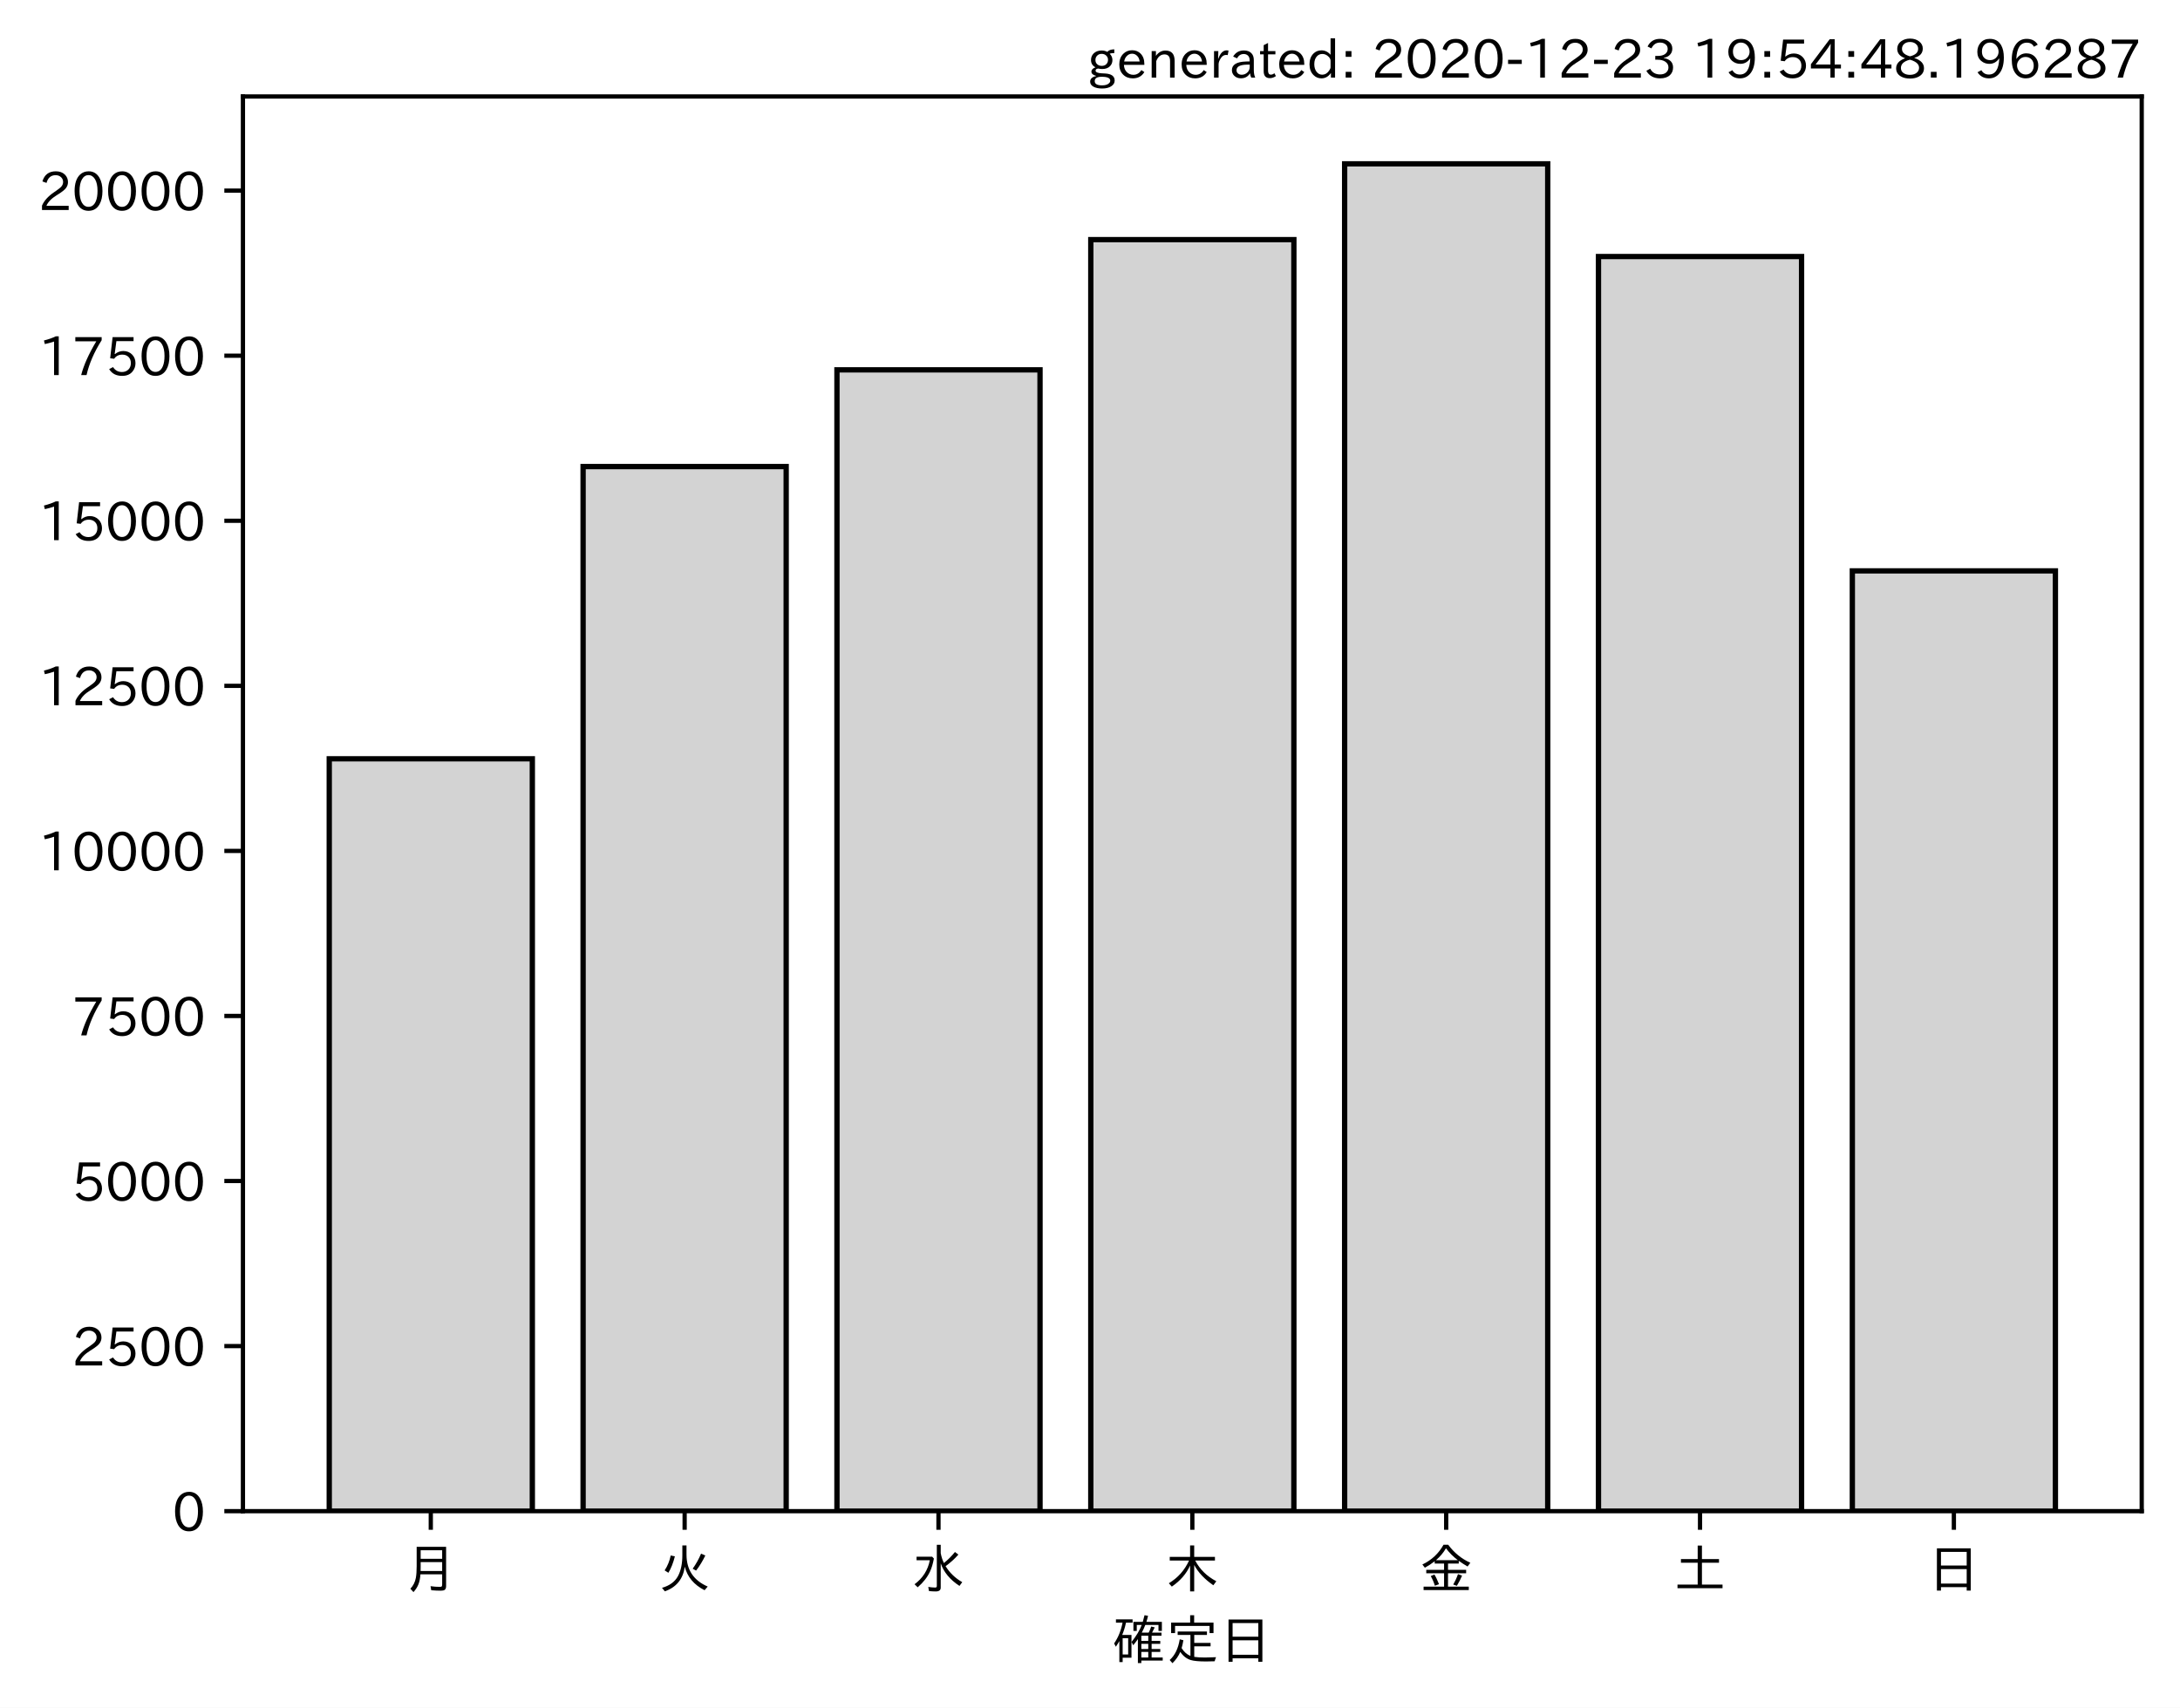
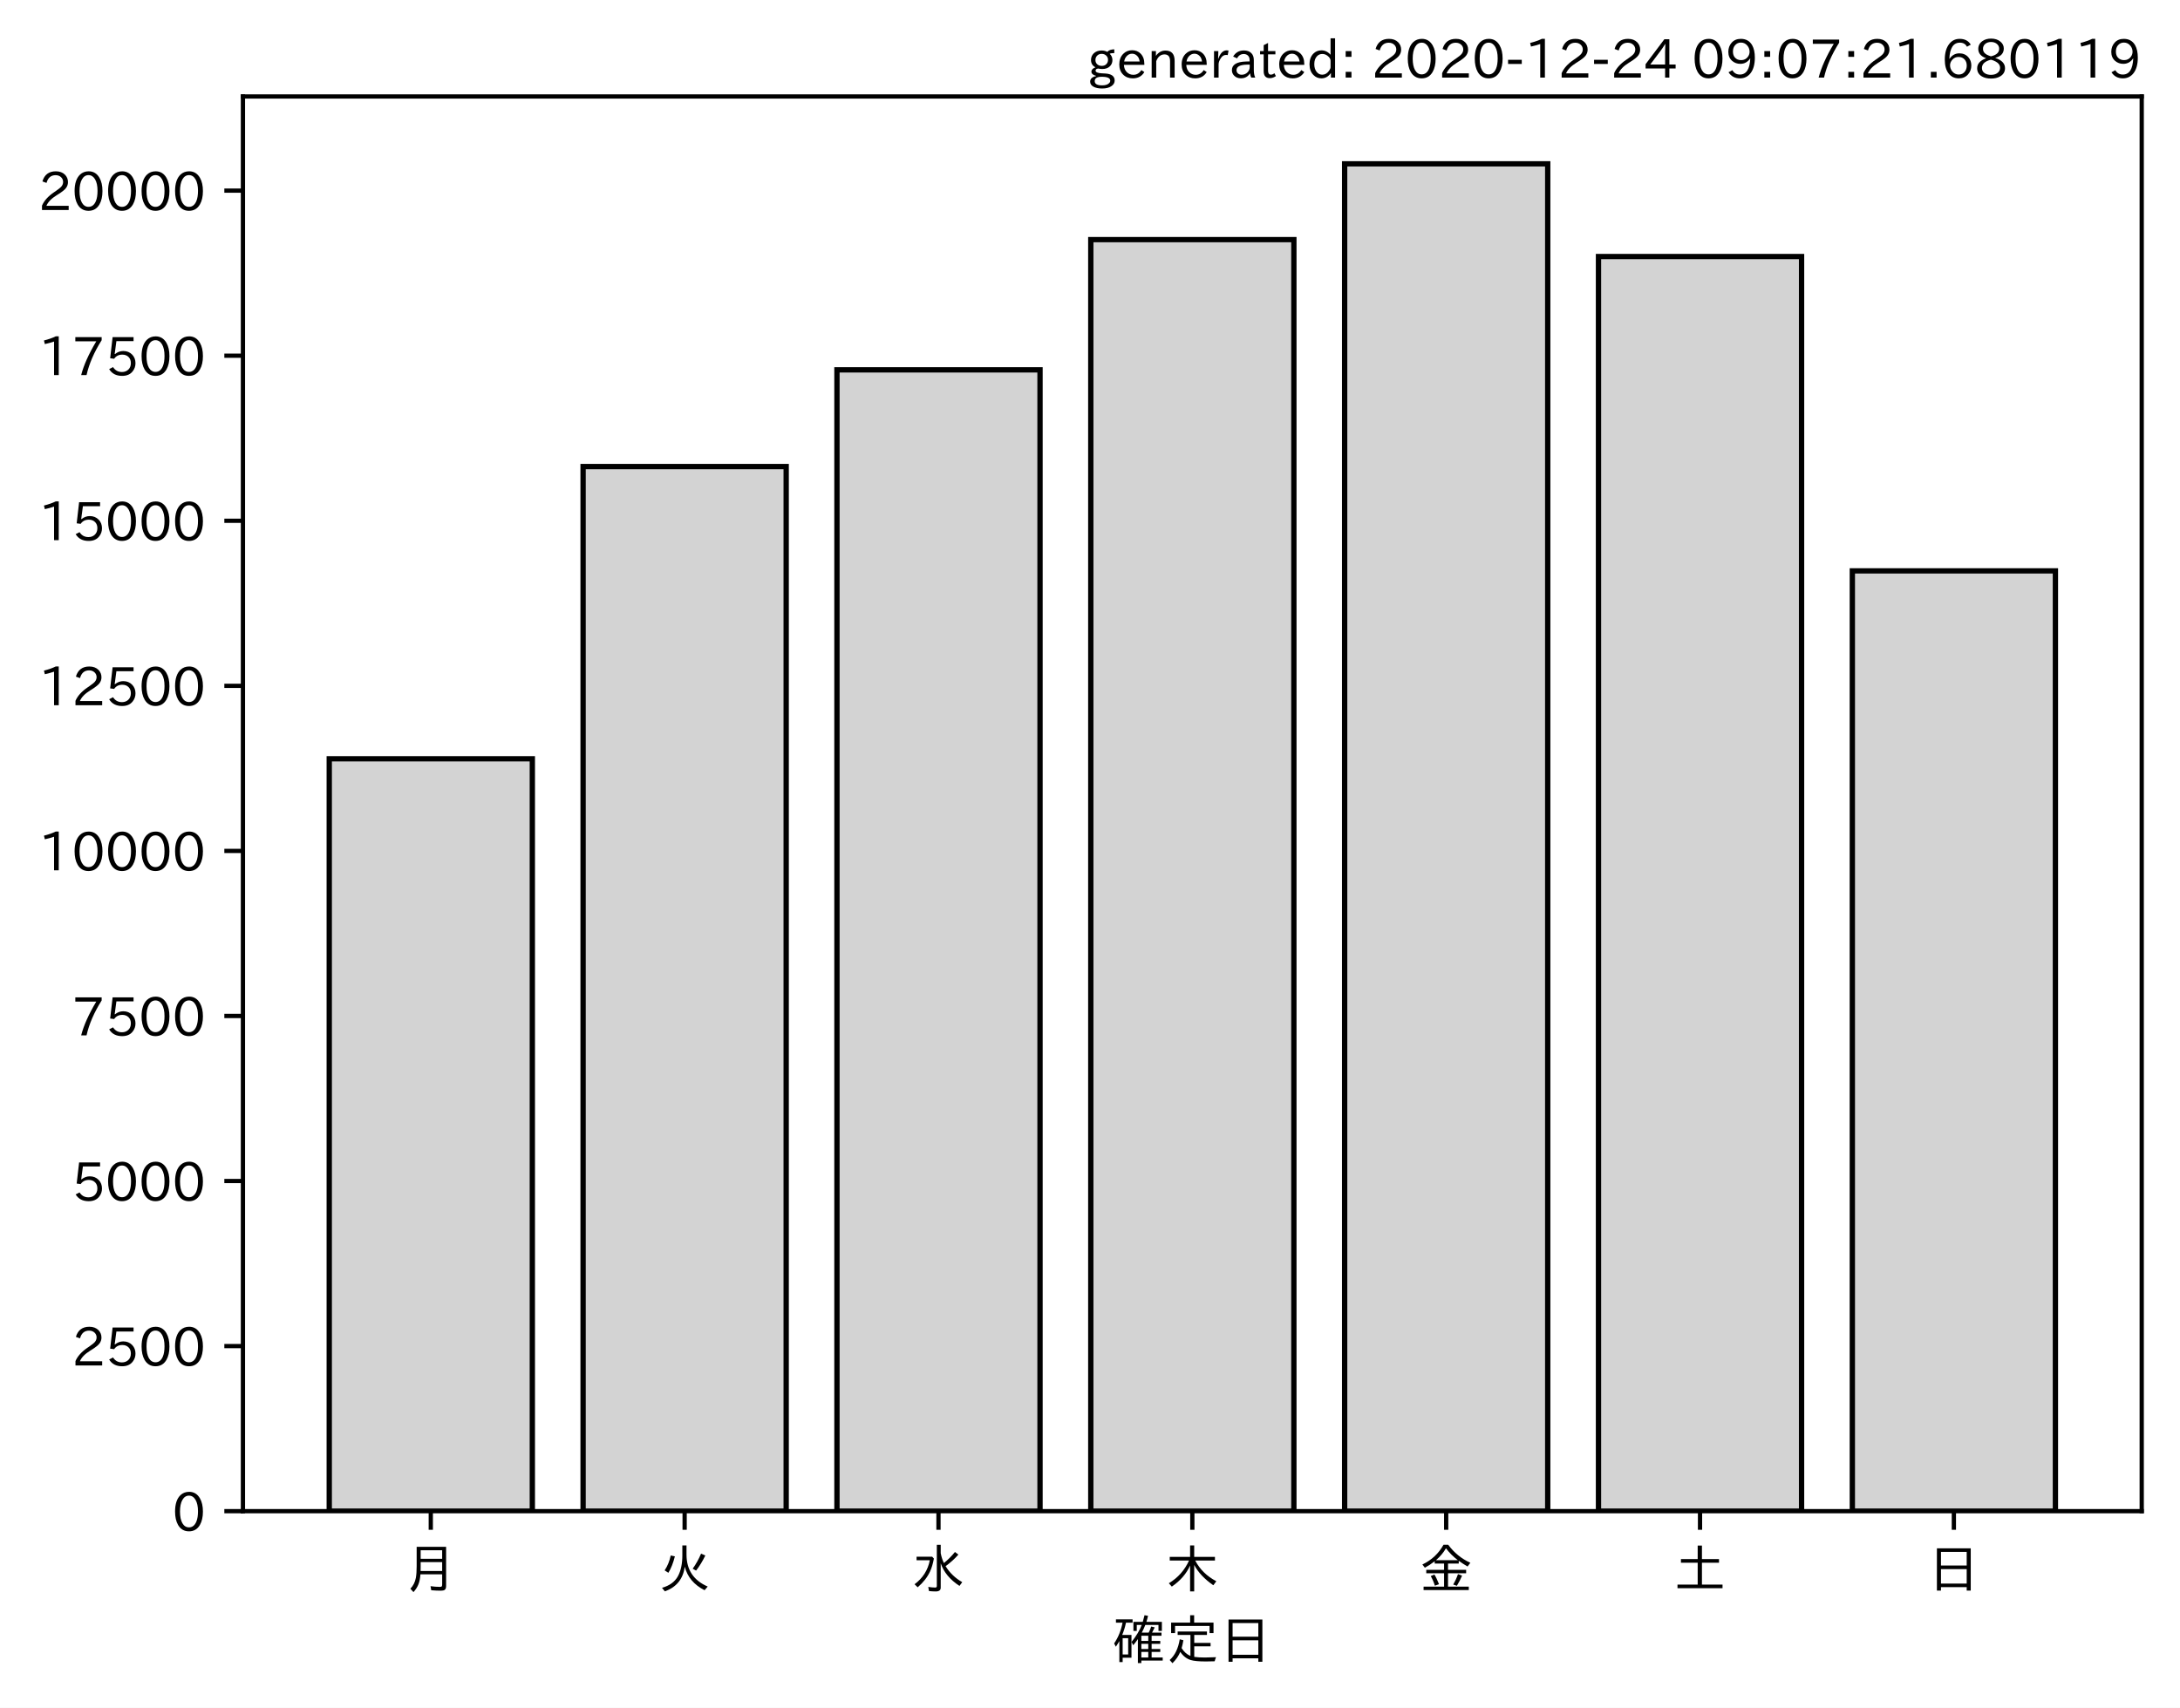
<svg xmlns="http://www.w3.org/2000/svg" xmlns:xlink="http://www.w3.org/1999/xlink" height="321.24pt" version="1.1" viewBox="0 0 410.012 321.24" width="410.012pt">
  <defs>
    <style type="text/css">*{stroke-linecap:butt;stroke-linejoin:round;}</style>
  </defs>
  <g id="figure_1">
    <g id="patch_1">
      <path d="M 0 321.24  L 410.012 321.24  L 410.012 0  L 0 0  z " style="fill:#ffffff;" />
    </g>
    <g id="axes_1">
      <g id="patch_2">
        <path d="M 45.692 284.259  L 402.812 284.259  L 402.812 18.147  L 45.692 18.147  z " style="fill:#ffffff;" />
      </g>
      <g id="patch_3">
-         <path clip-path="url(#p0acdd9440a)" d="M 61.925 284.259  L 100.12 284.259  L 100.12 142.734  L 61.925 142.734  z " style="fill:#d3d3d3;stroke:#000000;stroke-linejoin:miter;" />
+         <path clip-path="url(#pb4ce8f9b35)" d="M 61.925 284.259  L 100.12 284.259  L 100.12 142.734  L 61.925 142.734  z " style="fill:#d3d3d3;stroke:#000000;stroke-linejoin:miter;" />
      </g>
      <g id="patch_4">
-         <path clip-path="url(#p0acdd9440a)" d="M 109.668 284.259  L 147.863 284.259  L 147.863 87.764  L 109.668 87.764  z " style="fill:#d3d3d3;stroke:#000000;stroke-linejoin:miter;" />
+         <path clip-path="url(#pb4ce8f9b35)" d="M 109.668 284.259  L 147.863 284.259  L 147.863 87.764  L 109.668 87.764  z " style="fill:#d3d3d3;stroke:#000000;stroke-linejoin:miter;" />
      </g>
      <g id="patch_5">
-         <path clip-path="url(#p0acdd9440a)" d="M 157.412 284.259  L 195.606 284.259  L 195.606 69.569  L 157.412 69.569  z " style="fill:#d3d3d3;stroke:#000000;stroke-linejoin:miter;" />
+         <path clip-path="url(#pb4ce8f9b35)" d="M 157.412 284.259  L 195.606 284.259  L 195.606 69.569  L 157.412 69.569  z " style="fill:#d3d3d3;stroke:#000000;stroke-linejoin:miter;" />
      </g>
      <g id="patch_6">
-         <path clip-path="url(#p0acdd9440a)" d="M 205.155 284.259  L 243.35 284.259  L 243.35 45.077  L 205.155 45.077  z " style="fill:#d3d3d3;stroke:#000000;stroke-linejoin:miter;" />
+         <path clip-path="url(#pb4ce8f9b35)" d="M 205.155 284.259  L 243.35 284.259  L 243.35 45.077  L 205.155 45.077  z " style="fill:#d3d3d3;stroke:#000000;stroke-linejoin:miter;" />
      </g>
      <g id="patch_7">
-         <path clip-path="url(#p0acdd9440a)" d="M 252.898 284.259  L 291.093 284.259  L 291.093 30.819  L 252.898 30.819  z " style="fill:#d3d3d3;stroke:#000000;stroke-linejoin:miter;" />
+         <path clip-path="url(#pb4ce8f9b35)" d="M 252.898 284.259  L 291.093 284.259  L 291.093 30.819  L 252.898 30.819  z " style="fill:#d3d3d3;stroke:#000000;stroke-linejoin:miter;" />
      </g>
      <g id="patch_8">
-         <path clip-path="url(#p0acdd9440a)" d="M 300.641 284.259  L 338.836 284.259  L 338.836 48.256  L 300.641 48.256  z " style="fill:#d3d3d3;stroke:#000000;stroke-linejoin:miter;" />
+         <path clip-path="url(#pb4ce8f9b35)" d="M 300.641 284.259  L 338.836 284.259  L 338.836 48.256  L 300.641 48.256  z " style="fill:#d3d3d3;stroke:#000000;stroke-linejoin:miter;" />
      </g>
      <g id="patch_9">
-         <path clip-path="url(#p0acdd9440a)" d="M 348.385 284.259  L 386.579 284.259  L 386.579 107.387  L 348.385 107.387  z " style="fill:#d3d3d3;stroke:#000000;stroke-linejoin:miter;" />
+         <path clip-path="url(#pb4ce8f9b35)" d="M 348.385 284.259  L 386.579 284.259  L 386.579 107.387  L 348.385 107.387  z " style="fill:#d3d3d3;stroke:#000000;stroke-linejoin:miter;" />
      </g>
      <g id="matplotlib.axis_1">
        <g id="xtick_1">
          <g id="line2d_1">
            <defs>
-               <path d="M 0 0  L 0 3.5  " id="m9d238663a9" style="stroke:#000000;stroke-width:0.8;" />
+               <path d="M 0 0  L 0 3.5  " id="m7a20613618" style="stroke:#000000;stroke-width:0.8;" />
            </defs>
            <g>
-               <use style="stroke:#000000;stroke-width:0.8;" x="81.022" xlink:href="#m9d238663a9" y="284.259" />
+               <use style="stroke:#000000;stroke-width:0.8;" x="81.022" xlink:href="#m7a20613618" y="284.259" />
            </g>
          </g>
          <g id="text_1">
            <g transform="translate(76.02224 298.7493)scale(0.1 -0.1)">
              <defs>
                <path d="M 78.812 77.875  L 78.812 4  Q 78.812 -1.219 76.078 -3.172  Q 73.969 -4.688 68.797 -4.688  Q 60.844 -4.688 50.828 -3.859  L 49.516 3.812  Q 58.594 2.484 67.094 2.484  Q 70.359 2.484 71.047 4.109  Q 71.391 4.891 71.391 6.844  L 71.391 26.125  L 30.516 26.125  Q 29.781 14.938 26.812 7.422  Q 24.031 0.094 17.438 -7.375  L 11.625 -0.984  Q 19.672 7.422 21.922 19.438  Q 23.438 27.688 23.438 41.406  L 23.438 77.875  z M 30.953 71.391  L 30.953 55.328  L 71.391 55.328  L 71.391 71.391  z M 30.953 49.125  L 30.953 39.938  Q 30.953 35.75 30.859 33.547  L 30.859 32.328  L 71.391 32.328  L 71.391 49.125  z " id="IPAexGothic-26376" />
              </defs>
              <use xlink:href="#IPAexGothic-26376" />
            </g>
          </g>
        </g>
        <g id="xtick_2">
          <g id="line2d_2">
            <g>
-               <use style="stroke:#000000;stroke-width:0.8;" x="128.766" xlink:href="#m9d238663a9" y="284.259" />
+               <use style="stroke:#000000;stroke-width:0.8;" x="128.766" xlink:href="#m7a20613618" y="284.259" />
            </g>
          </g>
          <g id="text_2">
            <g transform="translate(123.7656 298.7493)scale(0.1 -0.1)">
              <defs>
                <path d="M 53.516 80.422  L 53.516 63.188  Q 53.516 20.359 93.406 3.078  L 87.5 -3.812  Q 57.672 11.328 50.297 40.375  Q 45.359 5.672 12.797 -5.906  L 7.422 0.688  Q 28.859 6.844 37.406 22.609  Q 45.703 37.844 45.703 62.016  L 45.703 80.422  z M 12.406 33.5  Q 20.703 46.141 23.828 61.531  L 31.641 59.906  Q 27 41.312 19.438 29  z M 65.141 36.625  Q 74.656 50.047 80.906 64.984  L 88.922 61.531  Q 81.109 45.406 71.531 33.109  z " id="IPAexGothic-28779" />
              </defs>
              <use xlink:href="#IPAexGothic-28779" />
            </g>
          </g>
        </g>
        <g id="xtick_3">
          <g id="line2d_3">
            <g>
-               <use style="stroke:#000000;stroke-width:0.8;" x="176.509" xlink:href="#m9d238663a9" y="284.259" />
+               <use style="stroke:#000000;stroke-width:0.8;" x="176.509" xlink:href="#m7a20613618" y="284.259" />
            </g>
          </g>
          <g id="text_3">
            <g transform="translate(171.5089 298.7493)scale(0.1 -0.1)">
              <defs>
                <path d="M 54.203 65.922  Q 56.156 55.562 60.203 47.312  Q 71.578 56.453 81 68.109  L 87.406 63.188  Q 77.25 51.516 63.375 41.406  Q 75 22.609 94.672 11.375  L 89.5 4.297  Q 62.75 21.781 54.203 46.781  L 54.203 0.984  Q 54.203 -6.109 44.875 -6.109  Q 38.812 -6.109 32.172 -5.422  L 30.766 2.391  Q 38.422 1.219 44 1.219  Q 46.875 1.219 46.875 4.109  L 46.875 81.688  L 54.203 81.688  z M 8.797 59.281  L 38.094 59.281  L 41.359 55.766  Q 38.672 41.219 34.078 31.297  Q 26.656 15.375 10.891 1.703  L 4.984 7.422  Q 28.266 24.656 33.688 52.594  L 8.797 52.594  z " id="IPAexGothic-27700" />
              </defs>
              <use xlink:href="#IPAexGothic-27700" />
            </g>
          </g>
        </g>
        <g id="xtick_4">
          <g id="line2d_4">
            <g>
-               <use style="stroke:#000000;stroke-width:0.8;" x="224.252" xlink:href="#m9d238663a9" y="284.259" />
+               <use style="stroke:#000000;stroke-width:0.8;" x="224.252" xlink:href="#m7a20613618" y="284.259" />
            </g>
          </g>
          <g id="text_4">
            <g transform="translate(219.2522 298.7493)scale(0.1 -0.1)">
              <defs>
                <path d="M 55.422 52  Q 68.5 27 95.125 13.094  L 89.5 5.516  Q 64.594 22.797 53.516 43.703  L 53.516 -6  L 45.797 -6  L 45.797 42.672  Q 35.5 19.578 11.422 2.984  L 5.812 9.281  Q 31.453 24.75 43.797 52  L 7.516 52  L 7.516 58.891  L 45.797 58.891  L 45.797 80.469  L 53.516 80.469  L 53.516 58.891  L 92.531 58.891  L 92.531 52  z " id="IPAexGothic-26408" />
              </defs>
              <use xlink:href="#IPAexGothic-26408" />
            </g>
          </g>
        </g>
        <g id="xtick_5">
          <g id="line2d_5">
            <g>
-               <use style="stroke:#000000;stroke-width:0.8;" x="271.996" xlink:href="#m9d238663a9" y="284.259" />
+               <use style="stroke:#000000;stroke-width:0.8;" x="271.996" xlink:href="#m7a20613618" y="284.259" />
            </g>
          </g>
          <g id="text_5">
            <g transform="translate(266.9955 298.7493)scale(0.1 -0.1)">
              <defs>
                <path d="M 53.469 46.391  L 53.469 34.516  L 87.547 34.516  L 87.547 28.125  L 53.469 28.125  L 53.469 2.984  L 92.531 2.984  L 92.531 -3.516  L 7.516 -3.516  L 7.516 2.984  L 46.047 2.984  L 46.047 28.125  L 12.547 28.125  L 12.547 34.516  L 46.047 34.516  L 46.047 46.391  L 28.422 46.391  L 28.422 50.688  Q 19.734 43.891 9.906 38.531  L 5.219 44.578  Q 31.344 56.984 45.016 81.781  L 53.766 81.781  Q 70.359 59.234 95.453 47.797  L 90.234 40.828  Q 81.547 45.844 73.641 51.469  L 73.641 46.391  z M 72.016 52.688  Q 59.078 62.406 49.562 75.094  Q 42.828 63.141 30.812 52.688  z M 28.719 4.688  Q 26.078 13.719 21 22.797  L 27.875 25.688  Q 31.938 19.188 36.531 7.516  z M 63.188 6.891  Q 68.797 16.406 72.219 26.516  L 79.891 23.578  Q 75.922 14.156 70.125 4.5  z " id="IPAexGothic-37329" />
              </defs>
              <use xlink:href="#IPAexGothic-37329" />
            </g>
          </g>
        </g>
        <g id="xtick_6">
          <g id="line2d_6">
            <g>
-               <use style="stroke:#000000;stroke-width:0.8;" x="319.739" xlink:href="#m9d238663a9" y="284.259" />
+               <use style="stroke:#000000;stroke-width:0.8;" x="319.739" xlink:href="#m7a20613618" y="284.259" />
            </g>
          </g>
          <g id="text_6">
            <g transform="translate(314.7388 298.7493)scale(0.1 -0.1)">
              <defs>
                <path d="M 45.609 54.781  L 45.609 80.172  L 53.609 80.172  L 53.609 54.781  L 85.688 54.781  L 85.688 47.906  L 53.609 47.906  L 53.609 6.781  L 92.328 6.781  L 92.328 0  L 7.625 0  L 7.625 6.781  L 45.609 6.781  L 45.609 47.906  L 14.109 47.906  L 14.109 54.781  z " id="IPAexGothic-22303" />
              </defs>
              <use xlink:href="#IPAexGothic-22303" />
            </g>
          </g>
        </g>
        <g id="xtick_7">
          <g id="line2d_7">
            <g>
-               <use style="stroke:#000000;stroke-width:0.8;" x="367.482" xlink:href="#m9d238663a9" y="284.259" />
+               <use style="stroke:#000000;stroke-width:0.8;" x="367.482" xlink:href="#m7a20613618" y="284.259" />
            </g>
          </g>
          <g id="text_7">
            <g transform="translate(362.4821 298.7493)scale(0.1 -0.1)">
              <defs>
                <path d="M 81.734 75  L 81.734 -4.5  L 74.125 -4.5  L 74.125 2  L 25.734 2  L 25.734 -4.5  L 18.109 -4.5  L 18.109 75  z M 25.734 68.312  L 25.734 42.672  L 74.125 42.672  L 74.125 68.312  z M 25.734 35.891  L 25.734 8.688  L 74.125 8.688  L 74.125 35.891  z " id="IPAexGothic-26085" />
              </defs>
              <use xlink:href="#IPAexGothic-26085" />
            </g>
          </g>
        </g>
        <g id="text_8">
          <g transform="translate(209.2522 312.1399)scale(0.1 -0.1)">
            <defs>
              <path d="M 67.922 50.297  Q 70.562 55.281 72.609 61.812  L 79.297 60.203  Q 76.172 53.609 74.219 50.297  L 92 50.297  L 92 44.484  L 73.438 44.484  L 73.438 34.719  L 89.703 34.719  L 89.703 29.203  L 73.438 29.203  L 73.438 19.531  L 89.703 19.531  L 89.703 14.016  L 73.438 14.016  L 73.438 3.609  L 94.281 3.609  L 94.281 -2.203  L 54.109 -2.203  L 54.109 -6.984  L 47.609 -6.984  L 47.609 38.188  Q 43.062 31.547 38.812 26.609  L 35.688 32.812  Q 49.359 49.953 54.781 64.797  L 45.516 64.797  L 45.516 53.516  L 39.203 53.516  L 39.203 70.609  L 56.781 70.609  Q 58.594 76.609 60.109 83.109  L 66.703 81.891  Q 65.234 75.531 63.625 70.609  L 92.719 70.609  L 92.719 53.516  L 86.328 53.516  L 86.328 64.797  L 61.531 64.797  Q 58.547 56.984 54.891 50.297  z M 67.141 44.484  L 54.109 44.484  L 54.109 34.719  L 67.141 34.719  z M 67.141 29.203  L 54.109 29.203  L 54.109 19.531  L 67.141 19.531  z M 67.141 14.016  L 54.109 14.016  L 54.109 3.609  L 67.141 3.609  z M 18.109 46  L 35.547 46  L 35.547 3.078  L 18.953 3.078  L 18.953 -5.125  L 12.75 -5.125  L 12.75 34.469  Q 10.156 29.734 6.156 23.781  L 2.938 29.984  Q 14.547 47.078 18.75 69  L 6.344 69  L 6.344 75.297  L 37.641 75.297  L 37.641 69  L 25.25 69  L 24.953 68.016  Q 22.75 57.234 18.109 46  z M 18.953 39.891  L 18.953 9.188  L 29.344 9.188  L 29.344 39.891  z " id="IPAexGothic-30906" />
              <path d="M 53.609 4.734  Q 61.422 3.516 73.578 3.516  Q 81.109 3.516 94.578 4.109  Q 93.172 0.922 92 -3.562  Q 81.781 -3.906 75.688 -3.906  Q 55.766 -3.906 46.922 -1.219  Q 35.297 2.391 27.344 14.109  Q 22.516 2.547 12.594 -7.172  L 7.422 -1.172  Q 22.125 11.859 26.312 37.797  L 33.203 35.984  Q 31.734 27.438 29.828 21.188  Q 36.531 10.594 46.438 6.5  L 46.438 46  L 22.406 46  L 22.406 52.391  L 77.484 52.391  L 77.484 46  L 53.609 46  L 53.609 31  L 84.328 31  L 84.328 24.516  L 53.609 24.516  z M 53.422 69.188  L 89.844 69.188  L 89.844 49.469  L 82.422 49.469  L 82.422 62.891  L 17.531 62.891  L 17.531 49.469  L 10.109 49.469  L 10.109 69.188  L 45.906 69.188  L 45.906 83.016  L 53.422 83.016  z " id="IPAexGothic-23450" />
            </defs>
            <use xlink:href="#IPAexGothic-30906" />
            <use x="100" xlink:href="#IPAexGothic-23450" />
            <use x="200" xlink:href="#IPAexGothic-26085" />
          </g>
        </g>
      </g>
      <g id="matplotlib.axis_2">
        <g id="ytick_1">
          <g id="line2d_8">
            <defs>
-               <path d="M 0 0  L -3.5 0  " id="mc0662da8d9" style="stroke:#000000;stroke-width:0.8;" />
+               <path d="M 0 0  L -3.5 0  " id="m587f462fd8" style="stroke:#000000;stroke-width:0.8;" />
            </defs>
            <g>
-               <use style="stroke:#000000;stroke-width:0.8;" x="45.692" xlink:href="#mc0662da8d9" y="284.259" />
+               <use style="stroke:#000000;stroke-width:0.8;" x="45.692" xlink:href="#m587f462fd8" y="284.259" />
            </g>
          </g>
          <g id="text_9">
            <g transform="translate(32.39375 288.0039)scale(0.1 -0.1)">
              <defs>
                <path d="M 31.844 73.828  Q 45.016 73.828 52.094 61.625  Q 57.719 51.953 57.719 36.625  Q 57.719 21.438 52.094 11.578  Q 45.125 -0.484 31.5 -0.484  Q 17.922 -0.484 10.938 11.578  Q 5.328 21.438 5.328 36.719  Q 5.328 58.016 15.625 67.719  Q 22.172 73.828 31.844 73.828  z M 31.5 66.656  Q 23.688 66.656 19.188 58.734  Q 14.594 50.734 14.594 36.625  Q 14.594 22.75 19.094 14.797  Q 23.641 6.984 31.5 6.984  Q 40.922 6.984 45.453 18.016  Q 48.438 25.344 48.438 37.109  Q 48.438 50.875 43.844 58.734  Q 39.203 66.656 31.5 66.656  z " id="IPAexGothic-48" />
              </defs>
              <use xlink:href="#IPAexGothic-48" />
            </g>
          </g>
        </g>
        <g id="ytick_2">
          <g id="line2d_9">
            <g>
-               <use style="stroke:#000000;stroke-width:0.8;" x="45.692" xlink:href="#mc0662da8d9" y="253.209" />
+               <use style="stroke:#000000;stroke-width:0.8;" x="45.692" xlink:href="#m587f462fd8" y="253.209" />
            </g>
          </g>
          <g id="text_10">
            <g transform="translate(13.49844 256.9542)scale(0.1 -0.1)">
              <defs>
                <path d="M 57.172 0.984  L 6.984 0.984  L 6.984 9.281  Q 12.891 23.047 29.594 34.422  L 32.375 36.281  Q 40.922 42.141 43.609 45.406  Q 46.688 49.266 46.688 53.812  Q 46.688 58.938 43.062 62.547  Q 39.062 66.547 32.562 66.547  Q 19.531 66.547 15.484 52  L 7.766 54.781  Q 13.328 73.828 33.062 73.828  Q 43.844 73.828 50.25 67.438  Q 55.859 61.672 55.859 53.516  Q 55.859 47.469 52.25 42.531  Q 48.922 37.75 36.969 30.281  L 34.859 29  Q 19.625 19.578 15.281 8.891  L 57.172 8.891  z " id="IPAexGothic-50" />
                <path d="M 18.406 40.672  Q 25.531 46.297 33.938 46.297  Q 44 46.297 50.641 39.5  Q 56.844 33.016 56.844 23.391  Q 56.844 14.656 51.516 8.016  Q 44.828 -0.484 31.734 -0.484  Q 14.984 -0.484 7.328 12.25  L 14.656 16.062  Q 20.453 6.781 31.453 6.781  Q 38.531 6.781 43.266 11.188  Q 48.141 15.828 48.141 23.484  Q 48.141 30.719 43.844 35.016  Q 39.359 39.5 32.125 39.5  Q 21.969 39.5 16.75 31.688  L 9.234 32.672  L 13.812 72.406  L 53.219 72.406  L 53.219 64.891  L 20.953 64.891  L 17.719 40.672  z " id="IPAexGothic-53" />
              </defs>
              <use xlink:href="#IPAexGothic-50" />
              <use x="62.988" xlink:href="#IPAexGothic-53" />
              <use x="125.977" xlink:href="#IPAexGothic-48" />
              <use x="188.965" xlink:href="#IPAexGothic-48" />
            </g>
          </g>
        </g>
        <g id="ytick_3">
          <g id="line2d_10">
            <g>
-               <use style="stroke:#000000;stroke-width:0.8;" x="45.692" xlink:href="#mc0662da8d9" y="222.159" />
+               <use style="stroke:#000000;stroke-width:0.8;" x="45.692" xlink:href="#m587f462fd8" y="222.159" />
            </g>
          </g>
          <g id="text_11">
            <g transform="translate(13.49844 225.9046)scale(0.1 -0.1)">
              <use xlink:href="#IPAexGothic-53" />
              <use x="62.988" xlink:href="#IPAexGothic-48" />
              <use x="125.977" xlink:href="#IPAexGothic-48" />
              <use x="188.965" xlink:href="#IPAexGothic-48" />
            </g>
          </g>
        </g>
        <g id="ytick_4">
          <g id="line2d_11">
            <g>
-               <use style="stroke:#000000;stroke-width:0.8;" x="45.692" xlink:href="#mc0662da8d9" y="191.11" />
+               <use style="stroke:#000000;stroke-width:0.8;" x="45.692" xlink:href="#m587f462fd8" y="191.11" />
            </g>
          </g>
          <g id="text_12">
            <g transform="translate(13.49844 194.8549)scale(0.1 -0.1)">
              <defs>
                <path d="M 56.203 66.609  Q 34.969 32.906 27.781 0.984  L 17.672 0.984  Q 24.703 28.656 46.094 64.5  L 6.688 64.5  L 6.688 72.406  L 56.203 72.406  z " id="IPAexGothic-55" />
              </defs>
              <use xlink:href="#IPAexGothic-55" />
              <use x="62.988" xlink:href="#IPAexGothic-53" />
              <use x="125.977" xlink:href="#IPAexGothic-48" />
              <use x="188.965" xlink:href="#IPAexGothic-48" />
            </g>
          </g>
        </g>
        <g id="ytick_5">
          <g id="line2d_12">
            <g>
-               <use style="stroke:#000000;stroke-width:0.8;" x="45.692" xlink:href="#mc0662da8d9" y="160.06" />
+               <use style="stroke:#000000;stroke-width:0.8;" x="45.692" xlink:href="#m587f462fd8" y="160.06" />
            </g>
          </g>
          <g id="text_13">
            <g transform="translate(7.2 163.8052)scale(0.1 -0.1)">
              <defs>
                <path d="M 38.484 0.984  L 29.688 0.984  L 29.688 64.109  Q 21.438 61.281 12.312 59.328  L 10.688 66.109  Q 23.734 69.391 32.906 73.922  L 38.484 73.922  z " id="IPAexGothic-49" />
              </defs>
              <use xlink:href="#IPAexGothic-49" />
              <use x="62.988" xlink:href="#IPAexGothic-48" />
              <use x="125.977" xlink:href="#IPAexGothic-48" />
              <use x="188.965" xlink:href="#IPAexGothic-48" />
              <use x="251.953" xlink:href="#IPAexGothic-48" />
            </g>
          </g>
        </g>
        <g id="ytick_6">
          <g id="line2d_13">
            <g>
-               <use style="stroke:#000000;stroke-width:0.8;" x="45.692" xlink:href="#mc0662da8d9" y="129.01" />
+               <use style="stroke:#000000;stroke-width:0.8;" x="45.692" xlink:href="#m587f462fd8" y="129.01" />
            </g>
          </g>
          <g id="text_14">
            <g transform="translate(7.2 132.7555)scale(0.1 -0.1)">
              <use xlink:href="#IPAexGothic-49" />
              <use x="62.988" xlink:href="#IPAexGothic-50" />
              <use x="125.977" xlink:href="#IPAexGothic-53" />
              <use x="188.965" xlink:href="#IPAexGothic-48" />
              <use x="251.953" xlink:href="#IPAexGothic-48" />
            </g>
          </g>
        </g>
        <g id="ytick_7">
          <g id="line2d_14">
            <g>
-               <use style="stroke:#000000;stroke-width:0.8;" x="45.692" xlink:href="#mc0662da8d9" y="97.96" />
+               <use style="stroke:#000000;stroke-width:0.8;" x="45.692" xlink:href="#m587f462fd8" y="97.96" />
            </g>
          </g>
          <g id="text_15">
            <g transform="translate(7.2 101.7058)scale(0.1 -0.1)">
              <use xlink:href="#IPAexGothic-49" />
              <use x="62.988" xlink:href="#IPAexGothic-53" />
              <use x="125.977" xlink:href="#IPAexGothic-48" />
              <use x="188.965" xlink:href="#IPAexGothic-48" />
              <use x="251.953" xlink:href="#IPAexGothic-48" />
            </g>
          </g>
        </g>
        <g id="ytick_8">
          <g id="line2d_15">
            <g>
-               <use style="stroke:#000000;stroke-width:0.8;" x="45.692" xlink:href="#mc0662da8d9" y="66.911" />
+               <use style="stroke:#000000;stroke-width:0.8;" x="45.692" xlink:href="#m587f462fd8" y="66.911" />
            </g>
          </g>
          <g id="text_16">
            <g transform="translate(7.2 70.6561)scale(0.1 -0.1)">
              <use xlink:href="#IPAexGothic-49" />
              <use x="62.988" xlink:href="#IPAexGothic-55" />
              <use x="125.977" xlink:href="#IPAexGothic-53" />
              <use x="188.965" xlink:href="#IPAexGothic-48" />
              <use x="251.953" xlink:href="#IPAexGothic-48" />
            </g>
          </g>
        </g>
        <g id="ytick_9">
          <g id="line2d_16">
            <g>
-               <use style="stroke:#000000;stroke-width:0.8;" x="45.692" xlink:href="#mc0662da8d9" y="35.861" />
+               <use style="stroke:#000000;stroke-width:0.8;" x="45.692" xlink:href="#m587f462fd8" y="35.861" />
            </g>
          </g>
          <g id="text_17">
            <g transform="translate(7.2 39.60641)scale(0.1 -0.1)">
              <use xlink:href="#IPAexGothic-50" />
              <use x="62.988" xlink:href="#IPAexGothic-48" />
              <use x="125.977" xlink:href="#IPAexGothic-48" />
              <use x="188.965" xlink:href="#IPAexGothic-48" />
              <use x="251.953" xlink:href="#IPAexGothic-48" />
            </g>
          </g>
        </g>
      </g>
      <g id="patch_10">
        <path d="M 45.692 284.259  L 45.692 18.147  " style="fill:none;stroke:#000000;stroke-linecap:square;stroke-linejoin:miter;stroke-width:0.8;" />
      </g>
      <g id="patch_11">
        <path d="M 402.812 284.259  L 402.812 18.147  " style="fill:none;stroke:#000000;stroke-linecap:square;stroke-linejoin:miter;stroke-width:0.8;" />
      </g>
      <g id="patch_12">
        <path d="M 45.692 284.259  L 402.812 284.259  " style="fill:none;stroke:#000000;stroke-linecap:square;stroke-linejoin:miter;stroke-width:0.8;" />
      </g>
      <g id="patch_13">
        <path d="M 45.692 18.147  L 402.812 18.147  " style="fill:none;stroke:#000000;stroke-linecap:square;stroke-linejoin:miter;stroke-width:0.8;" />
      </g>
    </g>
    <g id="text_18">
      <g transform="translate(204.4841 14.69063)scale(0.1 -0.1)">
        <defs>
          <path d="M 20.797 17.969  Q 15.719 17.531 15.719 14.062  Q 15.719 9.578 27.547 8.984  L 33.297 8.688  Q 51.609 7.766 51.609 -4.594  Q 51.609 -10.938 45.703 -14.984  Q 39.359 -19.578 28.031 -19.578  Q 17.781 -19.578 11.531 -16.062  Q 5.516 -12.641 5.516 -6.688  Q 5.516 1.312 16.797 3.859  L 16.797 4.203  Q 7.906 6.453 7.906 12.156  Q 7.906 17.438 15.531 20.266  Q 7.125 24.609 7.125 34.078  Q 7.125 41.406 12.016 46.297  Q 17.625 51.906 27.156 51.906  Q 33.203 51.906 37.844 49.266  Q 41.406 53.953 50.922 54.109  L 50.922 47.078  Q 44.344 46.922 42.234 45.906  Q 47.406 40.828 47.406 33.891  Q 47.406 27 42.719 22.266  Q 37.5 17.094 28.328 17.094  Q 24.422 17.094 20.797 17.969  z M 27.094 45.609  Q 22.016 45.609 18.703 42.281  Q 15.438 39.016 15.438 34.078  Q 15.438 29.25 18.5 26.312  Q 21.828 23 27.438 23  Q 32.719 23 35.891 26.219  Q 39.109 29.391 39.109 34.422  Q 39.109 39.016 35.891 42.188  Q 32.516 45.609 27.094 45.609  z M 27.391 2.484  Q 14.109 2.484 14.109 -5.719  Q 14.109 -13.672 28.125 -13.672  Q 37.156 -13.672 41.219 -9.469  Q 43.312 -7.516 43.312 -4.891  Q 43.312 2.484 27.391 2.484  z " id="IPAexGothic-103" />
          <path d="M 13.484 24.906  Q 13.922 16.266 18.891 11.281  Q 23.969 6.203 31.203 6.203  Q 40.719 6.203 46.297 15.094  L 51.906 11.375  Q 44.828 -0.484 30.172 -0.484  Q 19.094 -0.484 11.969 6.594  Q 4.781 13.812 4.781 25.641  Q 4.781 38.188 12.312 45.703  Q 19 52.391 29 52.391  Q 38.422 52.391 44.781 46.188  Q 51.906 38.969 51.906 26.906  L 51.906 24.906  z M 43.062 31.203  Q 42.328 37.984 38.281 41.891  Q 34.281 45.906 28.812 45.906  Q 22.469 45.906 17.969 40.484  Q 14.891 36.812 13.969 31.203  z " id="IPAexGothic-101" />
          <path d="M 52 0.984  L 43.406 0.984  L 43.406 31.891  Q 43.406 44.578 32.906 44.578  Q 22.312 44.578 17.391 31.891  L 17.391 0.984  L 8.797 0.984  L 8.797 50.781  L 16.797 50.781  L 16.797 41.797  Q 23.828 51.812 34.719 51.812  Q 52 51.812 52 32.375  z " id="IPAexGothic-110" />
          <path d="M 36.078 51.812  L 34.578 43.266  Q 32.906 43.609 31.594 43.609  Q 25.828 43.609 22.078 38.188  Q 17.391 31.344 17.391 26.172  L 17.391 0.984  L 8.797 0.984  L 8.797 50.781  L 16.891 50.781  L 16.5 35.984  L 16.703 35.984  Q 22.219 52.203 32.766 52.203  Q 34.469 52.203 36.078 51.812  z " id="IPAexGothic-114" />
          <path d="M 49.312 0.984  L 41.75 0.984  Q 39.984 4.734 39.547 8.688  L 39.203 8.688  Q 33.547 -0.391 22.312 -0.391  Q 14.594 -0.391 9.719 4.5  Q 5.422 8.797 5.422 14.984  Q 5.422 30.422 32.031 31.203  L 38.719 31.391  L 38.719 33.984  Q 38.719 39.203 35.75 42.188  Q 32.625 45.312 27.734 45.312  Q 19.344 45.312 15.141 37.156  L 7.719 40.578  Q 14.656 52 27.938 52  Q 37.109 52 42.047 46.875  Q 46.625 42.281 46.625 33.891  L 46.625 15.578  Q 46.625 6.25 49.312 0.984  z M 38.922 25.391  L 33.453 25.297  Q 14.109 24.859 14.109 14.891  Q 14.109 11.375 16.406 9.078  Q 19.234 6.297 23.828 6.297  Q 30.219 6.297 34.906 10.984  Q 38.922 15.141 38.922 21  z " id="IPAexGothic-97" />
          <path d="M 33.203 3.766  Q 27.641 -0.094 21.828 -0.094  Q 10.203 -0.094 10.203 12.984  L 10.203 44.672  L 3.422 44.672  L 3.422 50.781  L 10.203 50.781  L 10.203 61.969  L 18.406 66.062  L 18.406 50.781  L 32.234 50.781  L 32.234 44.672  L 18.406 44.672  L 18.406 14.156  Q 18.406 6.5 23.641 6.5  Q 27.156 6.5 30.328 9.188  z " id="IPAexGothic-116" />
          <path d="M 52.984 0.984  L 45.172 0.984  L 45.172 9.672  Q 38.141 -0.484 27.391 -0.484  Q 18.453 -0.484 12.312 5.812  Q 4.891 13.188 4.891 25.984  Q 4.891 38.531 12.062 45.906  Q 18.266 52.203 27.391 52.203  Q 37.25 52.203 44.484 43.891  L 44.484 74.906  L 52.984 74.906  z M 44.484 20.359  L 44.484 32.766  Q 44.484 37.703 38.375 42.281  Q 34.078 45.406 28.953 45.406  Q 23.188 45.406 19.188 41.406  Q 13.875 36.078 13.875 26.219  Q 13.875 17.328 18.266 11.719  Q 22.516 6.391 28.859 6.391  Q 36.281 6.391 41.5 13.672  Q 44.484 17.719 44.484 20.359  z " id="IPAexGothic-100" />
          <path d="M 21.391 39.984  L 10.5 39.984  L 10.5 50.781  L 21.391 50.781  z M 21.391 0.984  L 10.5 0.984  L 10.5 11.766  L 21.391 11.766  z " id="IPAexGothic-58" />
          <path id="IPAexGothic-32" />
          <path d="M 30.766 26.609  L 4.984 26.609  L 4.984 34.422  L 30.766 34.422  z " id="IPAexGothic-45" />
-           <path d="M 37.203 37.797  Q 54.781 34.625 54.781 19.969  Q 54.781 11.188 48.875 5.562  Q 42.328 -0.484 30.375 -0.484  Q 12.453 -0.484 4.5 13.766  L 11.812 17.672  Q 17.328 6.891 30.281 6.891  Q 37.891 6.891 42.094 10.797  Q 46.094 14.5 46.094 20.172  Q 46.094 26.859 40.094 30.906  Q 34.625 34.578 25.688 34.578  L 21.297 34.578  L 21.297 41.703  L 25.875 41.703  Q 34.859 41.703 39.594 45.125  Q 44.672 48.734 44.672 54.828  Q 44.672 61.469 38.969 64.656  Q 35.297 66.844 30.172 66.844  Q 19.344 66.844 14.109 55.906  L 6.781 59.422  Q 14.016 73.828 30.281 73.828  Q 40.578 73.828 46.969 68.656  Q 53.375 63.578 53.375 55.219  Q 53.375 47.312 47.172 42.281  Q 43.172 39.062 37.203 38.188  z " id="IPAexGothic-51" />
+           <path d="M 59.578 18.109  L 47.797 18.109  L 47.797 0.984  L 39.797 0.984  L 39.797 18.109  L 3.078 18.109  L 3.078 26.125  L 38.375 73.094  L 47.797 73.094  L 47.797 25.531  L 59.578 25.531  z M 40.281 64.203  L 39.984 64.203  Q 35.594 57.125 31.297 51.312  L 11.859 25.531  L 39.797 25.531  L 39.797 49.125  Q 39.797 54.391 40.281 64.203  z " id="IPAexGothic-52" />
          <path d="M 46.625 36.812  Q 39.75 26.812 28.328 26.812  Q 19.578 26.812 13.234 32.125  Q 5.719 38.422 5.719 49.422  Q 5.719 59.578 12.016 66.656  Q 18.453 73.828 29.203 73.828  Q 43.75 73.828 50.641 61.719  Q 55.609 52.781 55.609 38.625  Q 55.609 19.531 47.516 9.188  Q 39.891 -0.484 27.641 -0.484  Q 13.422 -0.484 6.109 10.984  L 13.328 14.891  Q 18.062 6.688 27.391 6.688  Q 45.656 6.688 47.016 36.812  z M 29.5 66.844  Q 22.656 66.844 18.312 61.719  Q 14.406 57.078 14.406 50  Q 14.406 42.828 18.109 38.719  Q 22.406 33.797 29.781 33.797  Q 37.984 33.797 42.625 40.188  Q 45.703 44.484 45.703 49.516  Q 45.703 55.516 42.094 60.359  Q 37.109 66.844 29.5 66.844  z " id="IPAexGothic-57" />
-           <path d="M 59.578 18.109  L 47.797 18.109  L 47.797 0.984  L 39.797 0.984  L 39.797 18.109  L 3.078 18.109  L 3.078 26.125  L 38.375 73.094  L 47.797 73.094  L 47.797 25.531  L 59.578 25.531  z M 40.281 64.203  L 39.984 64.203  Q 35.594 57.125 31.297 51.312  L 11.859 25.531  L 39.797 25.531  L 39.797 49.125  Q 39.797 54.391 40.281 64.203  z " id="IPAexGothic-52" />
-           <path d="M 39.703 37.891  Q 57.812 31.734 57.812 18.703  Q 57.812 8.453 48.438 3.078  Q 41.609 -0.875 31.5 -0.875  Q 21.344 -0.875 14.5 3.078  Q 5.422 8.297 5.422 18.406  Q 5.422 31.062 22.016 37.203  L 22.016 37.5  Q 7.516 42.719 7.516 54.828  Q 7.516 64.062 15.328 69.625  Q 21.969 74.312 31.547 74.312  Q 42.234 74.312 48.922 68.797  Q 55.516 63.578 55.516 55.719  Q 55.516 42.281 39.703 38.188  z M 31.594 41.016  Q 46.828 44.625 46.828 55.125  Q 46.828 61.188 41.797 64.844  Q 37.703 67.922 31.5 67.922  Q 25.094 67.922 20.797 64.5  Q 16.406 60.891 16.406 55.031  Q 16.406 49.219 21.094 45.703  Q 23.344 43.891 26.906 42.531  Q 31 40.875 31.594 41.016  z M 30.906 34.516  Q 14.406 30.172 14.406 19  Q 14.406 12.109 20.516 8.688  Q 25.094 6.109 31.391 6.109  Q 40.234 6.109 45.016 10.891  Q 48.531 14.406 48.531 19.531  Q 48.531 24.906 43.656 28.906  Q 40.766 31.156 36.719 32.812  Q 31.984 34.719 30.906 34.516  z " id="IPAexGothic-56" />
          <path d="M 18.5 0.984  L 7.719 0.984  L 7.719 11.766  L 18.5 11.766  z " id="IPAexGothic-46" />
          <path d="M 16.5 36.375  Q 23.578 46.578 34.906 46.578  Q 45.406 46.578 51.812 39.266  Q 57.422 32.906 57.422 23.781  Q 57.422 13.812 51.125 6.781  Q 44.578 -0.484 34.031 -0.484  Q 21.484 -0.484 14.406 9.078  Q 7.516 18.406 7.516 34.812  Q 7.516 53.516 15.828 64.203  Q 23.344 73.828 35.5 73.828  Q 49.859 73.828 56.391 62.891  L 49.219 58.984  Q 45.219 66.656 35.938 66.656  Q 17.484 66.656 16.109 36.375  z M 33.453 39.797  Q 26.312 39.797 21.625 34.469  Q 17.438 29.688 17.438 24.078  Q 17.438 18.062 21.141 13.188  Q 26.125 6.688 33.734 6.688  Q 41.703 6.688 45.953 13.188  Q 48.828 17.625 48.828 23.484  Q 48.828 30.375 45.016 34.812  Q 40.625 39.797 33.453 39.797  z " id="IPAexGothic-54" />
+           <path d="M 39.703 37.891  Q 57.812 31.734 57.812 18.703  Q 57.812 8.453 48.438 3.078  Q 41.609 -0.875 31.5 -0.875  Q 21.344 -0.875 14.5 3.078  Q 5.422 8.297 5.422 18.406  Q 5.422 31.062 22.016 37.203  L 22.016 37.5  Q 7.516 42.719 7.516 54.828  Q 7.516 64.062 15.328 69.625  Q 21.969 74.312 31.547 74.312  Q 42.234 74.312 48.922 68.797  Q 55.516 63.578 55.516 55.719  Q 55.516 42.281 39.703 38.188  z M 31.594 41.016  Q 46.828 44.625 46.828 55.125  Q 46.828 61.188 41.797 64.844  Q 37.703 67.922 31.5 67.922  Q 25.094 67.922 20.797 64.5  Q 16.406 60.891 16.406 55.031  Q 16.406 49.219 21.094 45.703  Q 23.344 43.891 26.906 42.531  Q 31 40.875 31.594 41.016  z M 30.906 34.516  Q 14.406 30.172 14.406 19  Q 14.406 12.109 20.516 8.688  Q 25.094 6.109 31.391 6.109  Q 40.234 6.109 45.016 10.891  Q 48.531 14.406 48.531 19.531  Q 48.531 24.906 43.656 28.906  Q 40.766 31.156 36.719 32.812  Q 31.984 34.719 30.906 34.516  z " id="IPAexGothic-56" />
        </defs>
        <use xlink:href="#IPAexGothic-103" />
        <use x="55.518" xlink:href="#IPAexGothic-101" />
        <use x="112.402" xlink:href="#IPAexGothic-110" />
        <use x="172.803" xlink:href="#IPAexGothic-101" />
        <use x="229.688" xlink:href="#IPAexGothic-114" />
        <use x="266.699" xlink:href="#IPAexGothic-97" />
        <use x="321.68" xlink:href="#IPAexGothic-116" />
        <use x="356.299" xlink:href="#IPAexGothic-101" />
        <use x="413.184" xlink:href="#IPAexGothic-100" />
        <use x="475.586" xlink:href="#IPAexGothic-58" />
        <use x="507.568" xlink:href="#IPAexGothic-32" />
        <use x="534.57" xlink:href="#IPAexGothic-50" />
        <use x="597.559" xlink:href="#IPAexGothic-48" />
        <use x="660.547" xlink:href="#IPAexGothic-50" />
        <use x="723.535" xlink:href="#IPAexGothic-48" />
        <use x="786.523" xlink:href="#IPAexGothic-45" />
        <use x="822.314" xlink:href="#IPAexGothic-49" />
        <use x="885.303" xlink:href="#IPAexGothic-50" />
        <use x="948.291" xlink:href="#IPAexGothic-45" />
        <use x="984.082" xlink:href="#IPAexGothic-50" />
-         <use x="1047.07" xlink:href="#IPAexGothic-51" />
+         <use x="1047.07" xlink:href="#IPAexGothic-52" />
        <use x="1110.059" xlink:href="#IPAexGothic-32" />
-         <use x="1137.061" xlink:href="#IPAexGothic-49" />
+         <use x="1137.061" xlink:href="#IPAexGothic-48" />
        <use x="1200.049" xlink:href="#IPAexGothic-57" />
        <use x="1263.037" xlink:href="#IPAexGothic-58" />
-         <use x="1295.02" xlink:href="#IPAexGothic-53" />
-         <use x="1358.008" xlink:href="#IPAexGothic-52" />
+         <use x="1295.02" xlink:href="#IPAexGothic-48" />
+         <use x="1358.008" xlink:href="#IPAexGothic-55" />
        <use x="1420.996" xlink:href="#IPAexGothic-58" />
-         <use x="1452.979" xlink:href="#IPAexGothic-52" />
-         <use x="1515.967" xlink:href="#IPAexGothic-56" />
+         <use x="1452.979" xlink:href="#IPAexGothic-50" />
+         <use x="1515.967" xlink:href="#IPAexGothic-49" />
        <use x="1578.955" xlink:href="#IPAexGothic-46" />
-         <use x="1605.371" xlink:href="#IPAexGothic-49" />
-         <use x="1668.359" xlink:href="#IPAexGothic-57" />
-         <use x="1731.348" xlink:href="#IPAexGothic-54" />
-         <use x="1794.336" xlink:href="#IPAexGothic-50" />
-         <use x="1857.324" xlink:href="#IPAexGothic-56" />
-         <use x="1920.312" xlink:href="#IPAexGothic-55" />
+         <use x="1605.371" xlink:href="#IPAexGothic-54" />
+         <use x="1668.359" xlink:href="#IPAexGothic-56" />
+         <use x="1731.348" xlink:href="#IPAexGothic-48" />
+         <use x="1794.336" xlink:href="#IPAexGothic-49" />
+         <use x="1857.324" xlink:href="#IPAexGothic-49" />
+         <use x="1920.312" xlink:href="#IPAexGothic-57" />
      </g>
    </g>
  </g>
  <defs>
-     <clipPath id="p0acdd9440a">
+     <clipPath id="pb4ce8f9b35">
      <rect height="266.112" width="357.12" x="45.692" y="18.147" />
    </clipPath>
  </defs>
</svg>
